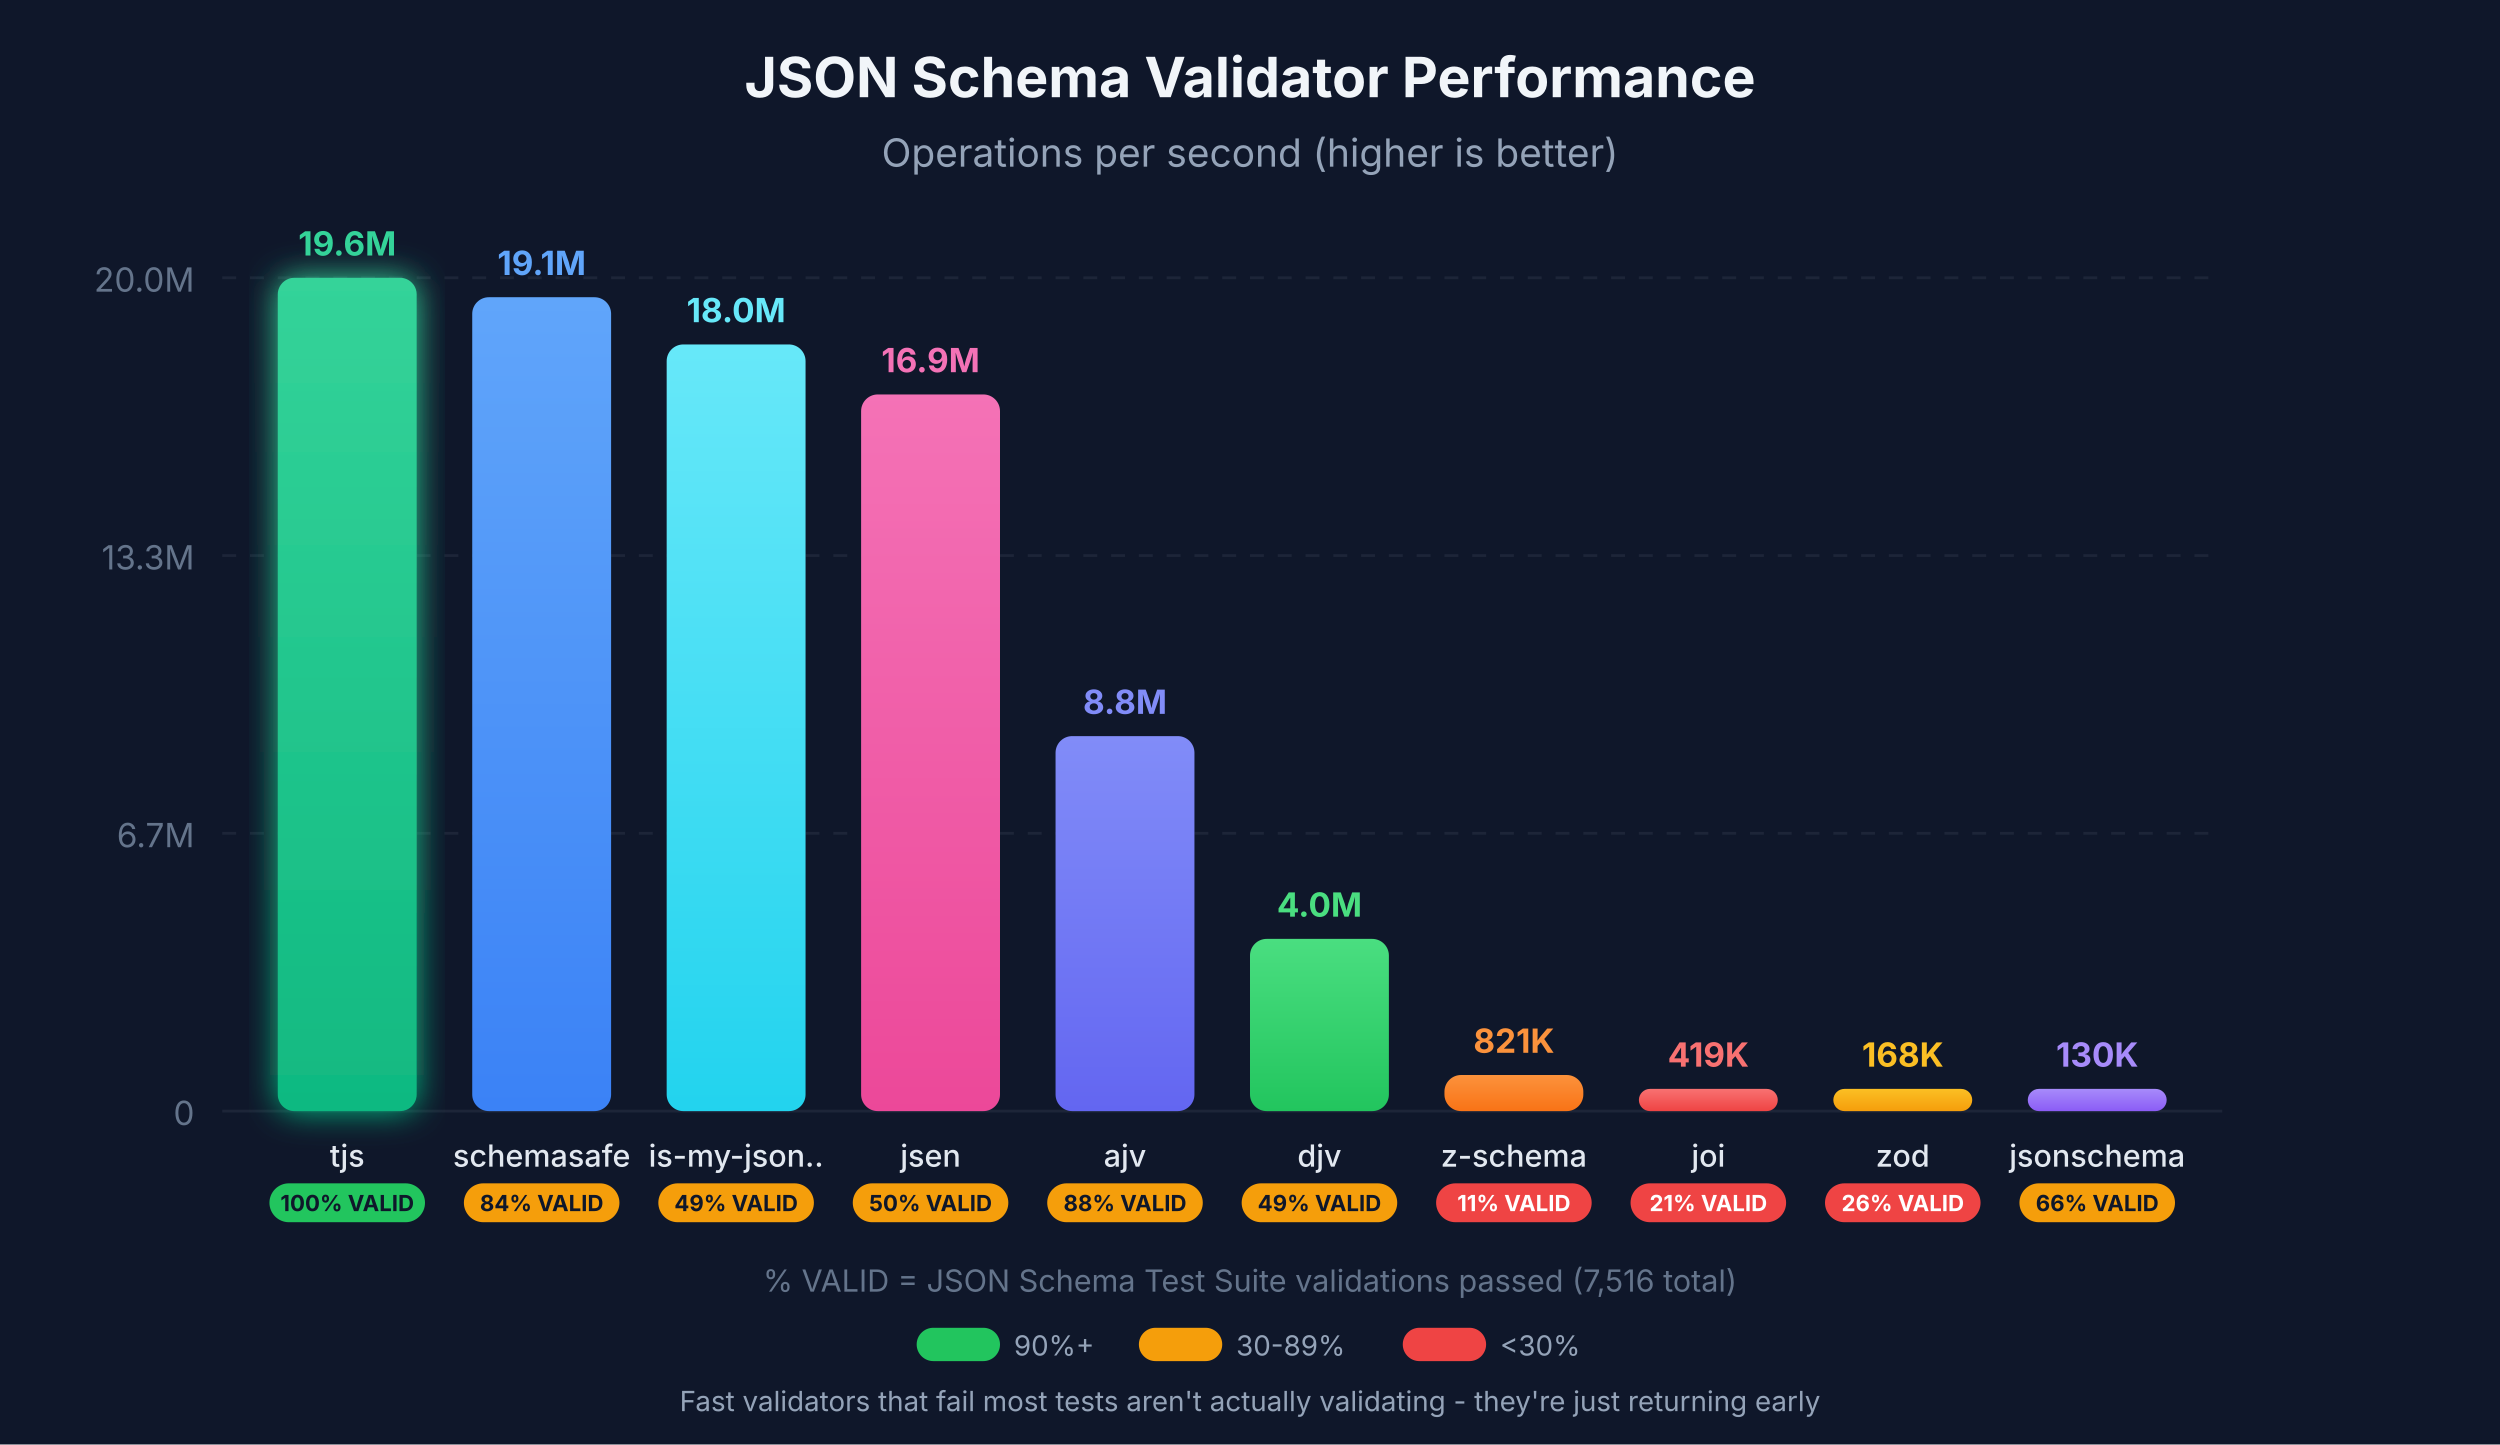
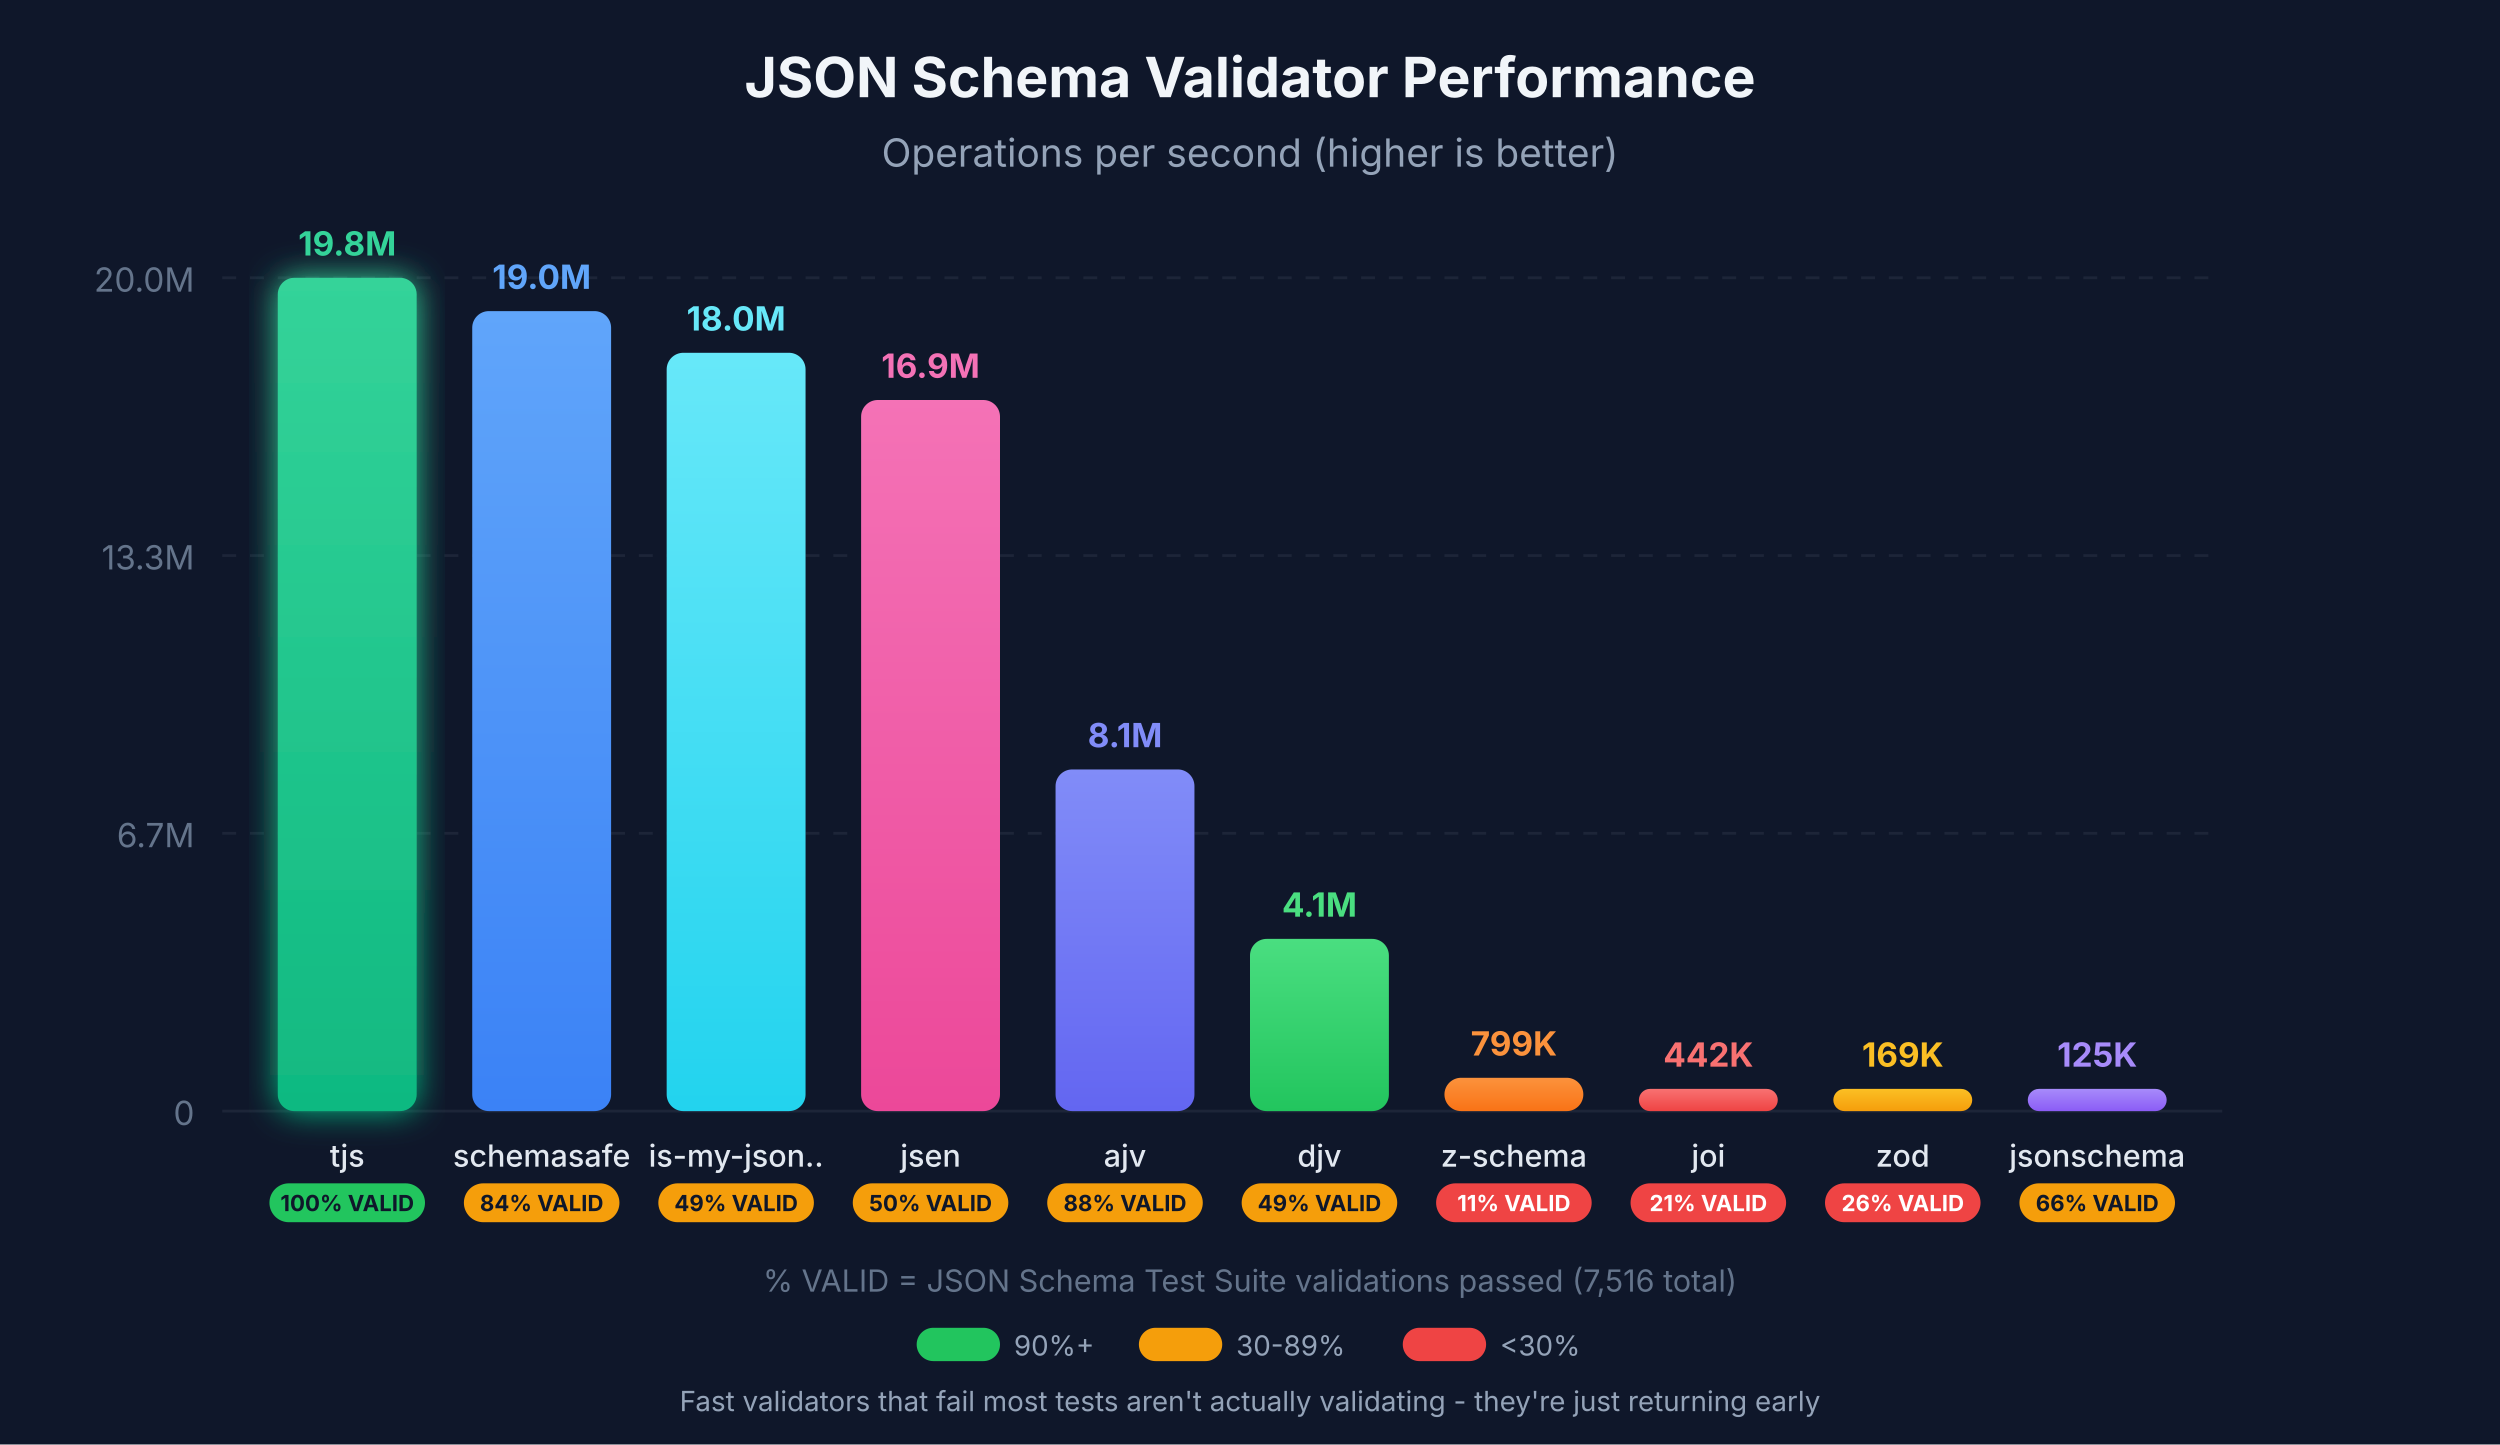
<svg xmlns="http://www.w3.org/2000/svg" viewBox="0 0 900 520">
  <defs>
    <linearGradient id="grad-tjs" x1="0%" y1="0%" x2="0%" y2="100%">
      <stop offset="0%" style="stop-color:#34d399;stop-opacity:1" />
      <stop offset="100%" style="stop-color:#10b981;stop-opacity:1" />
    </linearGradient>
    <linearGradient id="grad-schemasafe" x1="0%" y1="0%" x2="0%" y2="100%">
      <stop offset="0%" style="stop-color:#60a5fa;stop-opacity:1" />
      <stop offset="100%" style="stop-color:#3b82f6;stop-opacity:1" />
    </linearGradient>
    <linearGradient id="grad-is-my-json-valid" x1="0%" y1="0%" x2="0%" y2="100%">
      <stop offset="0%" style="stop-color:#67e8f9;stop-opacity:1" />
      <stop offset="100%" style="stop-color:#22d3ee;stop-opacity:1" />
    </linearGradient>
    <linearGradient id="grad-jsen" x1="0%" y1="0%" x2="0%" y2="100%">
      <stop offset="0%" style="stop-color:#f472b6;stop-opacity:1" />
      <stop offset="100%" style="stop-color:#ec4899;stop-opacity:1" />
    </linearGradient>
    <linearGradient id="grad-ajv" x1="0%" y1="0%" x2="0%" y2="100%">
      <stop offset="0%" style="stop-color:#818cf8;stop-opacity:1" />
      <stop offset="100%" style="stop-color:#6366f1;stop-opacity:1" />
    </linearGradient>
    <linearGradient id="grad-djv" x1="0%" y1="0%" x2="0%" y2="100%">
      <stop offset="0%" style="stop-color:#4ade80;stop-opacity:1" />
      <stop offset="100%" style="stop-color:#22c55e;stop-opacity:1" />
    </linearGradient>
    <linearGradient id="grad-z-schema" x1="0%" y1="0%" x2="0%" y2="100%">
      <stop offset="0%" style="stop-color:#fb923c;stop-opacity:1" />
      <stop offset="100%" style="stop-color:#f97316;stop-opacity:1" />
    </linearGradient>
    <linearGradient id="grad-joi" x1="0%" y1="0%" x2="0%" y2="100%">
      <stop offset="0%" style="stop-color:#f87171;stop-opacity:1" />
      <stop offset="100%" style="stop-color:#ef4444;stop-opacity:1" />
    </linearGradient>
    <linearGradient id="grad-zod" x1="0%" y1="0%" x2="0%" y2="100%">
      <stop offset="0%" style="stop-color:#fbbf24;stop-opacity:1" />
      <stop offset="100%" style="stop-color:#f59e0b;stop-opacity:1" />
    </linearGradient>
    <linearGradient id="grad-jsonschema" x1="0%" y1="0%" x2="0%" y2="100%">
      <stop offset="0%" style="stop-color:#a78bfa;stop-opacity:1" />
      <stop offset="100%" style="stop-color:#8b5cf6;stop-opacity:1" />
    </linearGradient>
    <filter id="glow-tjs" x="-20%" y="-20%" width="140%" height="140%">
      <feGaussianBlur stdDeviation="6" result="coloredBlur" />
      <feMerge>
        <feMergeNode in="coloredBlur" />
        <feMergeNode in="SourceGraphic" />
      </feMerge>
    </filter>
  </defs>
  <rect width="900" height="520" fill="#0f172a" />
  <g opacity="0.1">
    <line x1="80" y1="400" x2="800" y2="400" stroke="#94a3b8" stroke-width="1" />
    <line x1="80" y1="300" x2="800" y2="300" stroke="#94a3b8" stroke-width="1" stroke-dasharray="5,5" />
    <line x1="80" y1="200" x2="800" y2="200" stroke="#94a3b8" stroke-width="1" stroke-dasharray="5,5" />
    <line x1="80" y1="100" x2="800" y2="100" stroke="#94a3b8" stroke-width="1" stroke-dasharray="5,5" />
  </g>
  <text x="70" y="405" text-anchor="end" fill="#64748b" font-family="system-ui, -apple-system, sans-serif" font-size="12">0</text>
  <text x="70" y="305" text-anchor="end" fill="#64748b" font-family="system-ui, -apple-system, sans-serif" font-size="12">6.7M</text>
  <text x="70" y="205" text-anchor="end" fill="#64748b" font-family="system-ui, -apple-system, sans-serif" font-size="12">13.3M</text>
  <text x="70" y="105" text-anchor="end" fill="#64748b" font-family="system-ui, -apple-system, sans-serif" font-size="12">20.0M</text>
  <text x="450" y="35" text-anchor="middle" fill="#f1f5f9" font-family="system-ui, -apple-system, sans-serif" font-size="20" font-weight="bold">JSON Schema Validator Performance</text>
  <text x="450" y="60" text-anchor="middle" fill="#94a3b8" font-family="system-ui, -apple-system, sans-serif" font-size="14">Operations per second (higher is better)</text>
  <rect x="100" y="100" width="50" height="300" rx="6" fill="url(#grad-tjs)" filter="url(#glow-tjs)" />
-   <text x="125" y="92" text-anchor="middle" fill="#34d399" font-family="system-ui, -apple-system, sans-serif" font-size="12" font-weight="bold">19.6M</text>
+   <text x="125" y="92" text-anchor="middle" fill="#34d399" font-family="system-ui, -apple-system, sans-serif" font-size="12" font-weight="bold">19.8M</text>
  <text x="125" y="420" text-anchor="middle" fill="#e2e8f0" font-family="system-ui, -apple-system, sans-serif" font-size="11" font-weight="500">tjs</text>
  <rect x="97" y="426" width="56" height="14" rx="7" fill="#22c55e" />
  <text x="125" y="436" text-anchor="middle" fill="#0f172a" font-family="system-ui, -apple-system, sans-serif" font-size="8" font-weight="bold">100% VALID</text>
-   <rect x="170" y="107" width="50" height="293" rx="6" fill="url(#grad-schemasafe)" />
-   <text x="195" y="99" text-anchor="middle" fill="#60a5fa" font-family="system-ui, -apple-system, sans-serif" font-size="12" font-weight="bold">19.1M</text>
+   <rect x="170" y="112" width="50" height="288" rx="6" fill="url(#grad-schemasafe)" />
+   <text x="195" y="104" text-anchor="middle" fill="#60a5fa" font-family="system-ui, -apple-system, sans-serif" font-size="12" font-weight="bold">19.0M</text>
  <text x="195" y="420" text-anchor="middle" fill="#e2e8f0" font-family="system-ui, -apple-system, sans-serif" font-size="11" font-weight="500">schemasafe</text>
  <rect x="167" y="426" width="56" height="14" rx="7" fill="#f59e0b" />
  <text x="195" y="436" text-anchor="middle" fill="#0f172a" font-family="system-ui, -apple-system, sans-serif" font-size="8" font-weight="bold">84% VALID</text>
-   <rect x="240" y="124" width="50" height="276" rx="6" fill="url(#grad-is-my-json-valid)" />
-   <text x="265" y="116" text-anchor="middle" fill="#67e8f9" font-family="system-ui, -apple-system, sans-serif" font-size="12" font-weight="bold">18.0M</text>
+   <rect x="240" y="127" width="50" height="273" rx="6" fill="url(#grad-is-my-json-valid)" />
+   <text x="265" y="119" text-anchor="middle" fill="#67e8f9" font-family="system-ui, -apple-system, sans-serif" font-size="12" font-weight="bold">18.0M</text>
  <text x="265" y="420" text-anchor="middle" fill="#e2e8f0" font-family="system-ui, -apple-system, sans-serif" font-size="11" font-weight="500">is-my-json..</text>
  <rect x="237" y="426" width="56" height="14" rx="7" fill="#f59e0b" />
  <text x="265" y="436" text-anchor="middle" fill="#0f172a" font-family="system-ui, -apple-system, sans-serif" font-size="8" font-weight="bold">49% VALID</text>
-   <rect x="310" y="142" width="50" height="258" rx="6" fill="url(#grad-jsen)" />
-   <text x="335" y="134" text-anchor="middle" fill="#f472b6" font-family="system-ui, -apple-system, sans-serif" font-size="12" font-weight="bold">16.9M</text>
+   <rect x="310" y="144" width="50" height="256" rx="6" fill="url(#grad-jsen)" />
+   <text x="335" y="136" text-anchor="middle" fill="#f472b6" font-family="system-ui, -apple-system, sans-serif" font-size="12" font-weight="bold">16.9M</text>
  <text x="335" y="420" text-anchor="middle" fill="#e2e8f0" font-family="system-ui, -apple-system, sans-serif" font-size="11" font-weight="500">jsen</text>
  <rect x="307" y="426" width="56" height="14" rx="7" fill="#f59e0b" />
  <text x="335" y="436" text-anchor="middle" fill="#0f172a" font-family="system-ui, -apple-system, sans-serif" font-size="8" font-weight="bold">50% VALID</text>
-   <rect x="380" y="265" width="50" height="135" rx="6" fill="url(#grad-ajv)" />
-   <text x="405" y="257" text-anchor="middle" fill="#818cf8" font-family="system-ui, -apple-system, sans-serif" font-size="12" font-weight="bold">8.8M</text>
+   <rect x="380" y="277" width="50" height="123" rx="6" fill="url(#grad-ajv)" />
+   <text x="405" y="269" text-anchor="middle" fill="#818cf8" font-family="system-ui, -apple-system, sans-serif" font-size="12" font-weight="bold">8.1M</text>
  <text x="405" y="420" text-anchor="middle" fill="#e2e8f0" font-family="system-ui, -apple-system, sans-serif" font-size="11" font-weight="500">ajv</text>
  <rect x="377" y="426" width="56" height="14" rx="7" fill="#f59e0b" />
  <text x="405" y="436" text-anchor="middle" fill="#0f172a" font-family="system-ui, -apple-system, sans-serif" font-size="8" font-weight="bold">88% VALID</text>
  <rect x="450" y="338" width="50" height="62" rx="6" fill="url(#grad-djv)" />
-   <text x="475" y="330" text-anchor="middle" fill="#4ade80" font-family="system-ui, -apple-system, sans-serif" font-size="12" font-weight="bold">4.0M</text>
+   <text x="475" y="330" text-anchor="middle" fill="#4ade80" font-family="system-ui, -apple-system, sans-serif" font-size="12" font-weight="bold">4.1M</text>
  <text x="475" y="420" text-anchor="middle" fill="#e2e8f0" font-family="system-ui, -apple-system, sans-serif" font-size="11" font-weight="500">djv</text>
  <rect x="447" y="426" width="56" height="14" rx="7" fill="#f59e0b" />
  <text x="475" y="436" text-anchor="middle" fill="#0f172a" font-family="system-ui, -apple-system, sans-serif" font-size="8" font-weight="bold">49% VALID</text>
-   <rect x="520" y="387" width="50" height="13" rx="6" fill="url(#grad-z-schema)" />
-   <text x="545" y="379" text-anchor="middle" fill="#fb923c" font-family="system-ui, -apple-system, sans-serif" font-size="12" font-weight="bold">821K</text>
+   <rect x="520" y="388" width="50" height="12" rx="6" fill="url(#grad-z-schema)" />
+   <text x="545" y="380" text-anchor="middle" fill="#fb923c" font-family="system-ui, -apple-system, sans-serif" font-size="12" font-weight="bold">799K</text>
  <text x="545" y="420" text-anchor="middle" fill="#e2e8f0" font-family="system-ui, -apple-system, sans-serif" font-size="11" font-weight="500">z-schema</text>
  <rect x="517" y="426" width="56" height="14" rx="7" fill="#ef4444" />
  <text x="545" y="436" text-anchor="middle" fill="#fff" font-family="system-ui, -apple-system, sans-serif" font-size="8" font-weight="bold">11% VALID</text>
  <rect x="590" y="392" width="50" height="8" rx="4" fill="url(#grad-joi)" />
-   <text x="615" y="384" text-anchor="middle" fill="#f87171" font-family="system-ui, -apple-system, sans-serif" font-size="12" font-weight="bold">419K</text>
+   <text x="615" y="384" text-anchor="middle" fill="#f87171" font-family="system-ui, -apple-system, sans-serif" font-size="12" font-weight="bold">442K</text>
  <text x="615" y="420" text-anchor="middle" fill="#e2e8f0" font-family="system-ui, -apple-system, sans-serif" font-size="11" font-weight="500">joi</text>
  <rect x="587" y="426" width="56" height="14" rx="7" fill="#ef4444" />
  <text x="615" y="436" text-anchor="middle" fill="#fff" font-family="system-ui, -apple-system, sans-serif" font-size="8" font-weight="bold">21% VALID</text>
  <rect x="660" y="392" width="50" height="8" rx="4" fill="url(#grad-zod)" />
-   <text x="685" y="384" text-anchor="middle" fill="#fbbf24" font-family="system-ui, -apple-system, sans-serif" font-size="12" font-weight="bold">168K</text>
+   <text x="685" y="384" text-anchor="middle" fill="#fbbf24" font-family="system-ui, -apple-system, sans-serif" font-size="12" font-weight="bold">169K</text>
  <text x="685" y="420" text-anchor="middle" fill="#e2e8f0" font-family="system-ui, -apple-system, sans-serif" font-size="11" font-weight="500">zod</text>
  <rect x="657" y="426" width="56" height="14" rx="7" fill="#ef4444" />
  <text x="685" y="436" text-anchor="middle" fill="#fff" font-family="system-ui, -apple-system, sans-serif" font-size="8" font-weight="bold">26% VALID</text>
  <rect x="730" y="392" width="50" height="8" rx="4" fill="url(#grad-jsonschema)" />
-   <text x="755" y="384" text-anchor="middle" fill="#a78bfa" font-family="system-ui, -apple-system, sans-serif" font-size="12" font-weight="bold">130K</text>
+   <text x="755" y="384" text-anchor="middle" fill="#a78bfa" font-family="system-ui, -apple-system, sans-serif" font-size="12" font-weight="bold">125K</text>
  <text x="755" y="420" text-anchor="middle" fill="#e2e8f0" font-family="system-ui, -apple-system, sans-serif" font-size="11" font-weight="500">jsonschema</text>
  <rect x="727" y="426" width="56" height="14" rx="7" fill="#f59e0b" />
  <text x="755" y="436" text-anchor="middle" fill="#0f172a" font-family="system-ui, -apple-system, sans-serif" font-size="8" font-weight="bold">66% VALID</text>
  <text x="450" y="465" text-anchor="middle" fill="#64748b" font-family="system-ui, -apple-system, sans-serif" font-size="11">% VALID = JSON Schema Test Suite validations passed (7,516 total)</text>
  <g transform="translate(330, 478)">
    <rect x="0" y="0" width="30" height="12" rx="6" fill="#22c55e" />
    <text x="35" y="10" fill="#94a3b8" font-family="system-ui, -apple-system, sans-serif" font-size="10">90%+</text>
    <rect x="80" y="0" width="30" height="12" rx="6" fill="#f59e0b" />
    <text x="115" y="10" fill="#94a3b8" font-family="system-ui, -apple-system, sans-serif" font-size="10">30-89%</text>
    <rect x="175" y="0" width="30" height="12" rx="6" fill="#ef4444" />
    <text x="210" y="10" fill="#94a3b8" font-family="system-ui, -apple-system, sans-serif" font-size="10">&lt;30%</text>
  </g>
  <text x="450" y="508" text-anchor="middle" fill="#94a3b8" font-family="system-ui, -apple-system, sans-serif" font-size="10">Fast validators that fail most tests aren't actually validating - they're just returning early</text>
</svg>
